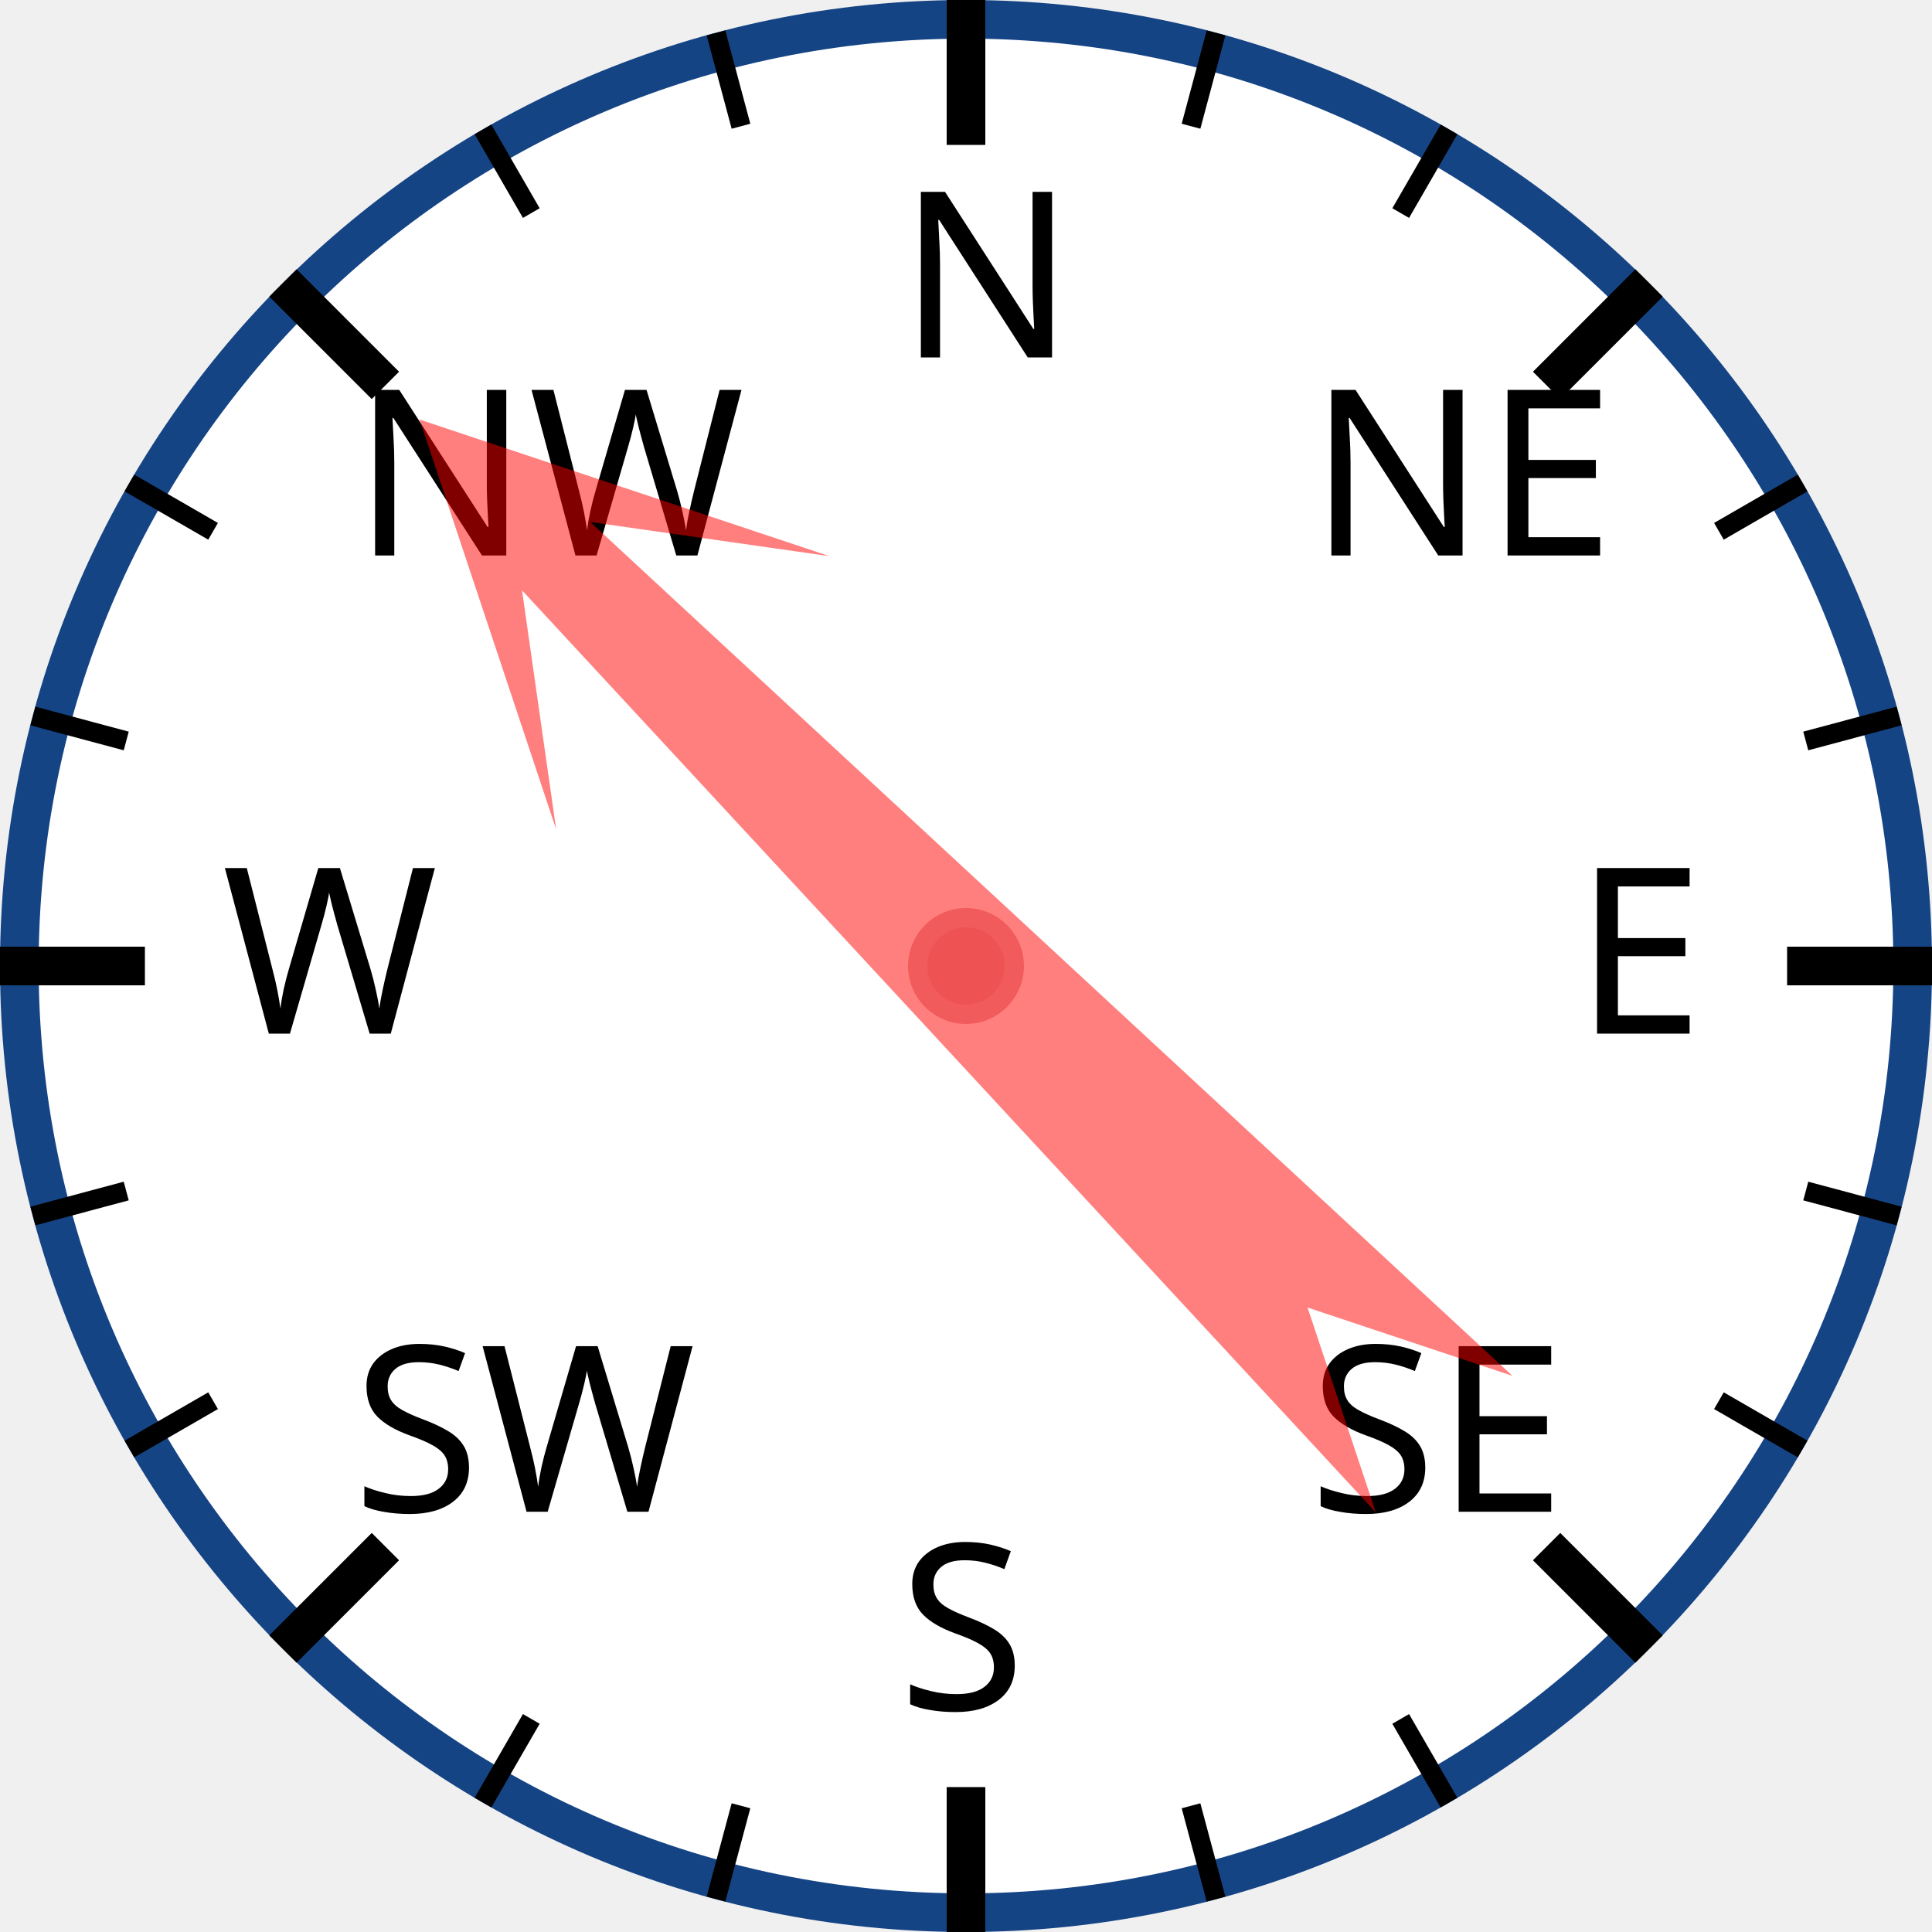
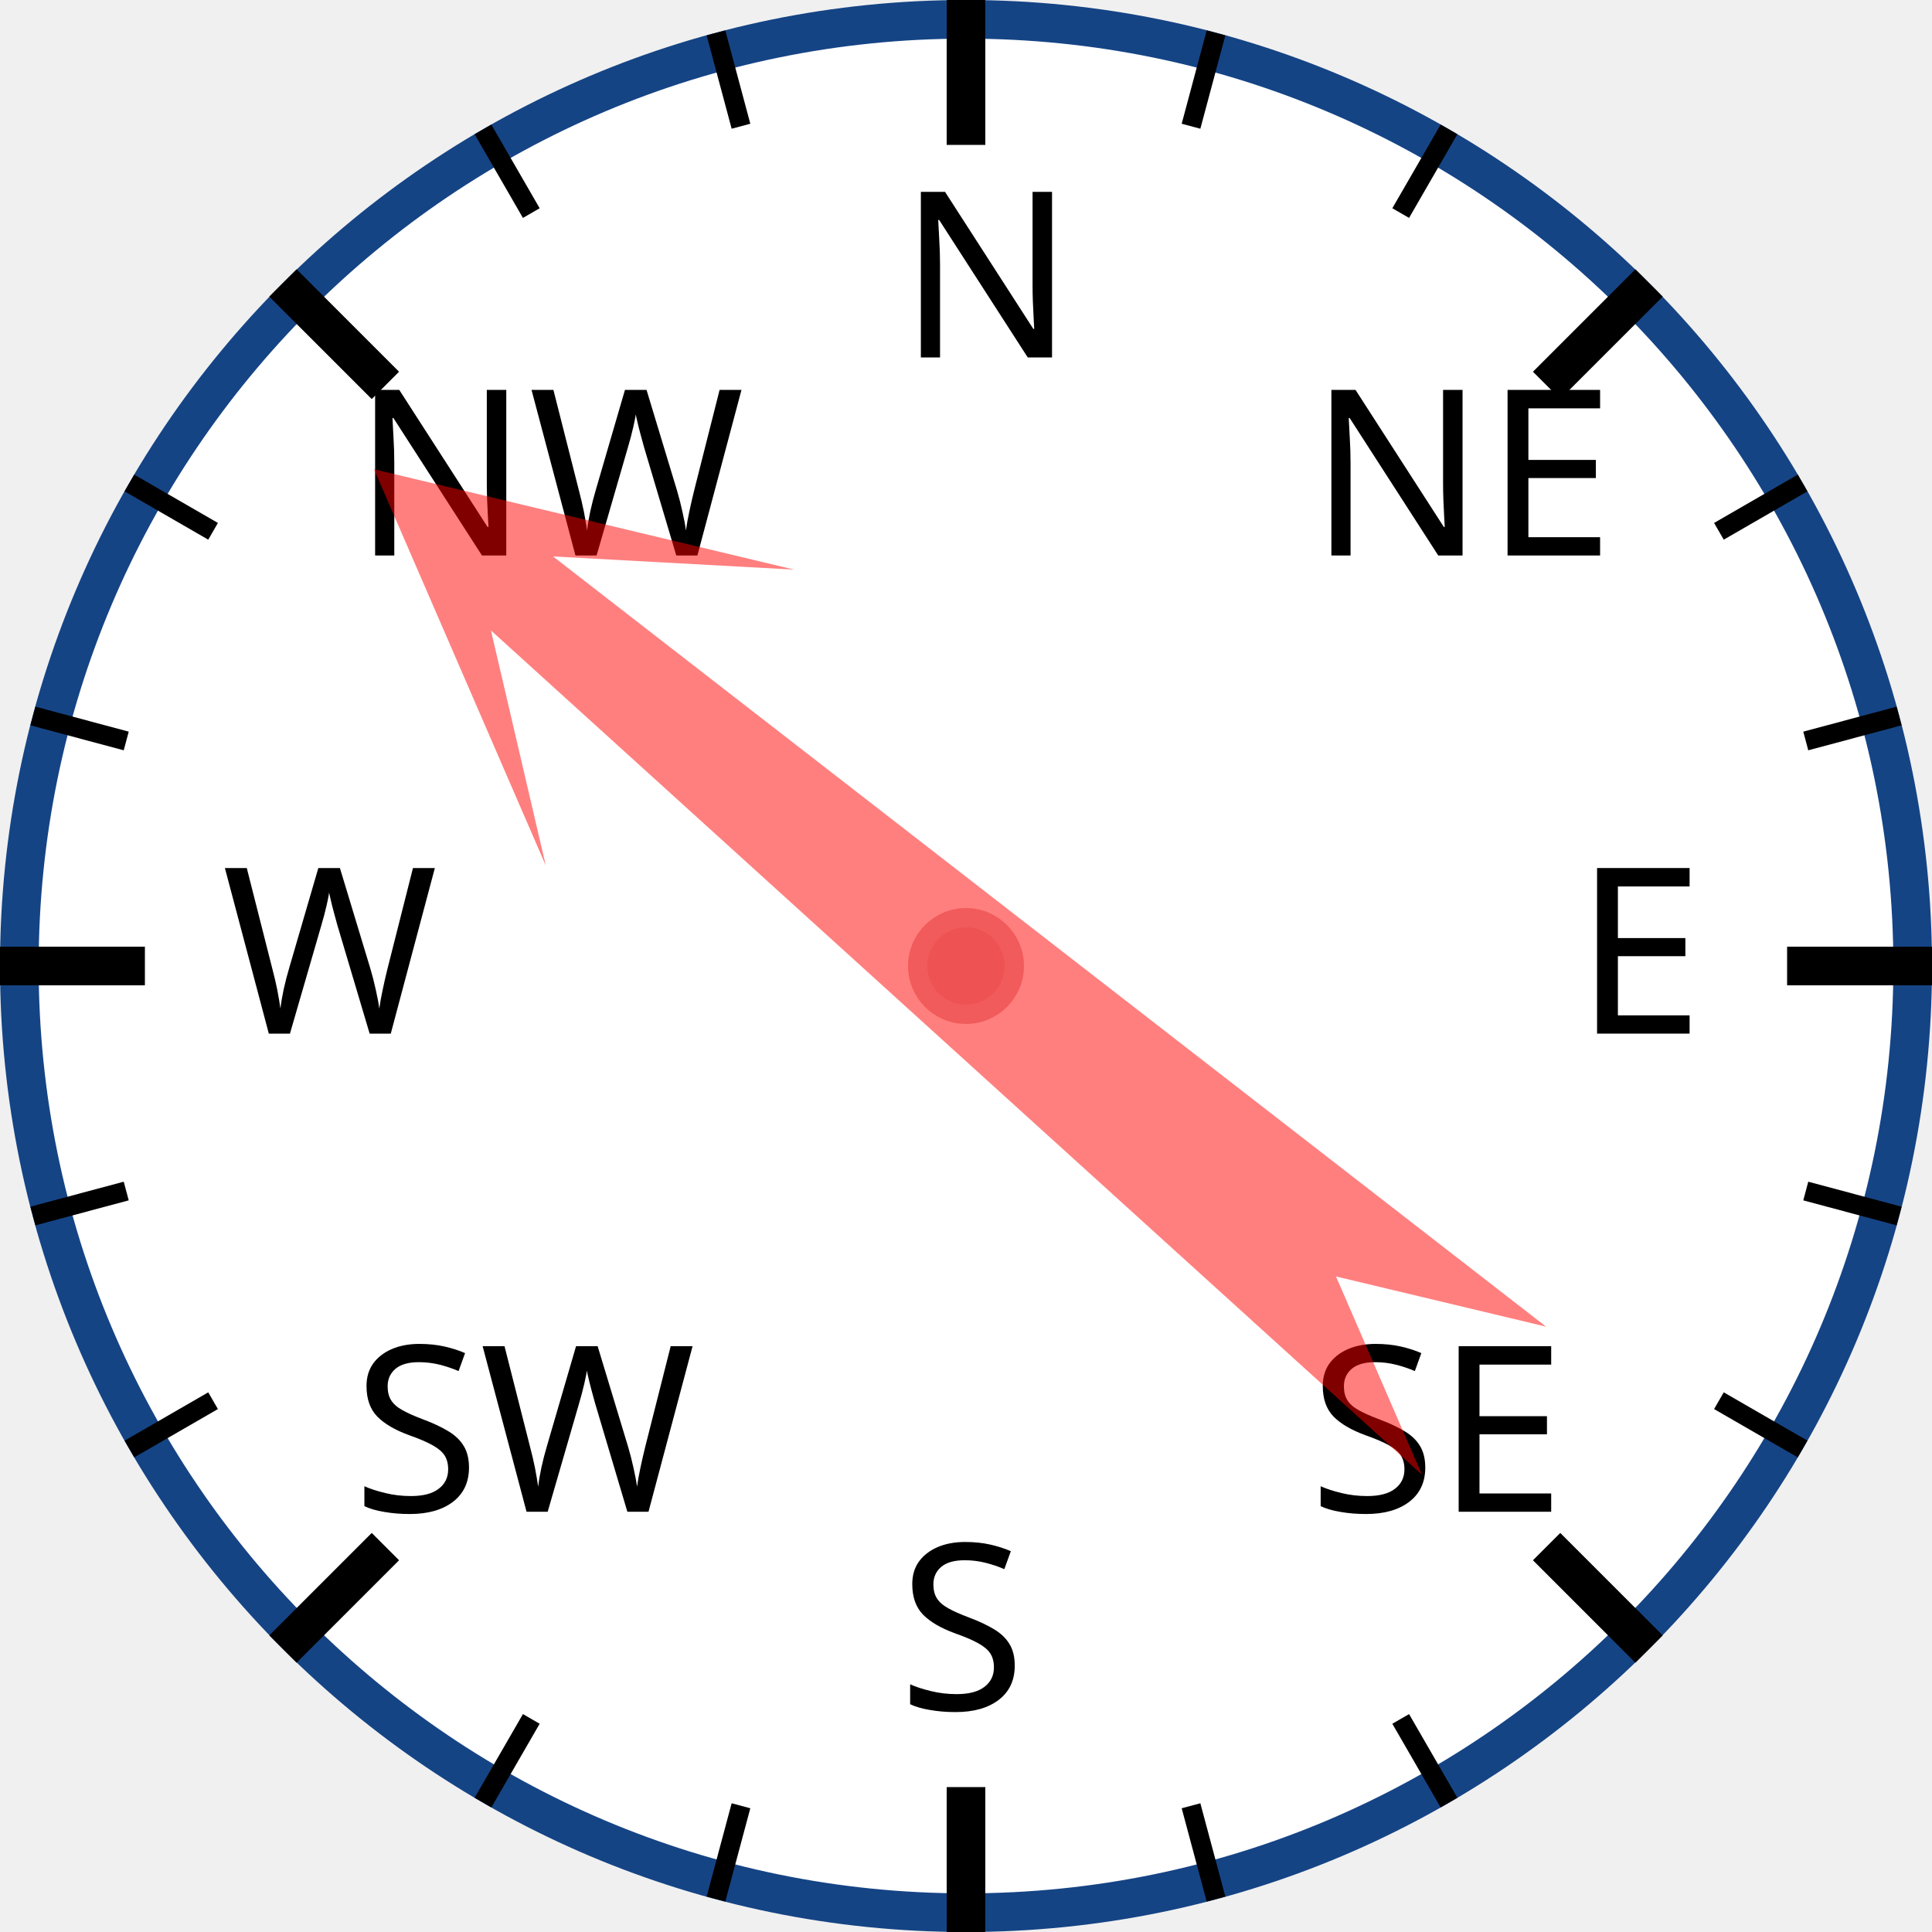
<svg xmlns="http://www.w3.org/2000/svg" width="120px" height="120px" viewBox="0 0 200 200">
  <circle cx="100" cy="100" r="98" style="fill: white; stroke: #154485; stroke-width: 4;" />
  <text x="93.0" y="37.0" style="font-family: sans-serif; font-size: 18pt;">N</text>
  <line x1="100.0" y1="0.0" x2="100.0" y2="15.0" style="stroke: black; stroke-width: 4;" />
  <line x1="74.118" y1="3.407" x2="76.706" y2="13.067" style="stroke: black; stroke-width: 2;" />
  <line x1="50" y1="13.397" x2="55" y2="22.058" style="stroke: black; stroke-width: 2;" />
  <text x="36.503" y="57.503" style="font-family: sans-serif; font-size: 18pt;">NW</text>
  <line x1="29.289" y1="29.289" x2="39.896" y2="39.896" style="stroke: black; stroke-width: 4;" />
  <line x1="13.397" y1="50" x2="22.058" y2="55" style="stroke: black; stroke-width: 2;" />
  <line x1="3.407" y1="74.118" x2="13.067" y2="76.706" style="stroke: black; stroke-width: 2;" />
  <text x="23.0" y="107.0" style="font-family: sans-serif; font-size: 18pt;">W</text>
  <line x1="0.0" y1="100.0" x2="15.0" y2="100.0" style="stroke: black; stroke-width: 4;" />
  <line x1="3.407" y1="125.882" x2="13.067" y2="123.294" style="stroke: black; stroke-width: 2;" />
  <line x1="13.397" y1="150" x2="22.058" y2="145" style="stroke: black; stroke-width: 2;" />
  <text x="36.503" y="156.497" style="font-family: sans-serif; font-size: 18pt;">SW</text>
  <line x1="29.289" y1="170.711" x2="39.896" y2="160.104" style="stroke: black; stroke-width: 4;" />
  <line x1="50" y1="186.603" x2="55" y2="177.942" style="stroke: black; stroke-width: 2;" />
  <line x1="74.118" y1="196.593" x2="76.706" y2="186.933" style="stroke: black; stroke-width: 2;" />
  <text x="93" y="177.0" style="font-family: sans-serif; font-size: 18pt;">S</text>
  <line x1="100" y1="200.0" x2="100" y2="185.0" style="stroke: black; stroke-width: 4;" />
  <line x1="125.882" y1="196.593" x2="123.294" y2="186.933" style="stroke: black; stroke-width: 2;" />
  <line x1="150.0" y1="186.603" x2="145.0" y2="177.942" style="stroke: black; stroke-width: 2;" />
  <text x="135.497" y="156.497" style="font-family: sans-serif; font-size: 18pt;">SE</text>
  <line x1="170.711" y1="170.711" x2="160.104" y2="160.104" style="stroke: black; stroke-width: 4;" />
  <line x1="186.603" y1="150" x2="177.942" y2="145" style="stroke: black; stroke-width: 2;" />
  <line x1="196.593" y1="125.882" x2="186.933" y2="123.294" style="stroke: black; stroke-width: 2;" />
  <text x="163.0" y="107" style="font-family: sans-serif; font-size: 18pt;">E</text>
  <line x1="200.0" y1="100" x2="185.0" y2="100" style="stroke: black; stroke-width: 4;" />
  <line x1="196.593" y1="74.118" x2="186.933" y2="76.706" style="stroke: black; stroke-width: 2;" />
  <line x1="186.603" y1="50" x2="177.942" y2="55" style="stroke: black; stroke-width: 2;" />
  <text x="135.497" y="57.503" style="font-family: sans-serif; font-size: 18pt;">NE</text>
  <line x1="170.711" y1="29.289" x2="160.104" y2="39.896" style="stroke: black; stroke-width: 4;" />
  <line x1="150" y1="13.397" x2="145" y2="22.058" style="stroke: black; stroke-width: 2;" />
  <line x1="125.882" y1="3.407" x2="123.294" y2="13.067" style="stroke: black; stroke-width: 2;" />
-   <polygon points="100 20 120 60 105 40 110 170 100 150 90 170 95 40 80 60" style="fill: red; fill-opacity: 0.5;" transform="rotate(315,100,100)" />
+   <polygon points="100 20 120 60 105 40 110 170 100 150 90 170 95 40 80 60" style="fill: red; fill-opacity: 0.5;" transform="rotate(310,100,100)" />
  <circle cx="100" cy="100" r="5" style="fill: #EE5252; stroke: #F25B5B; stroke-width: 2;" />
</svg>
